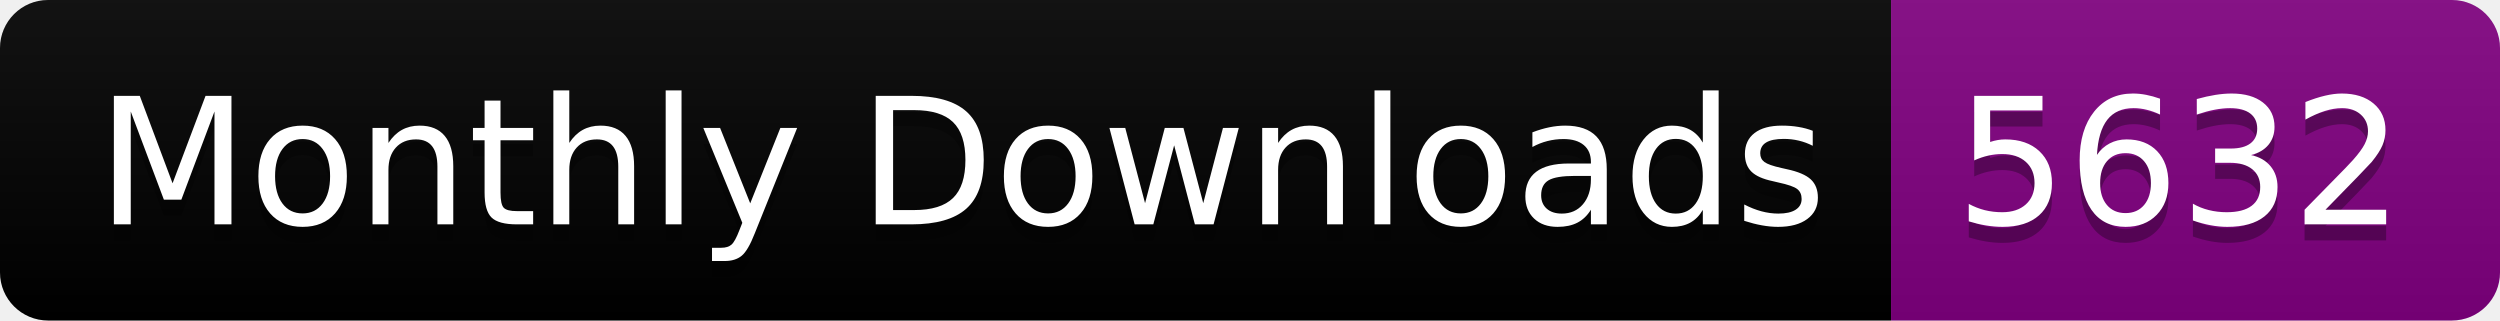
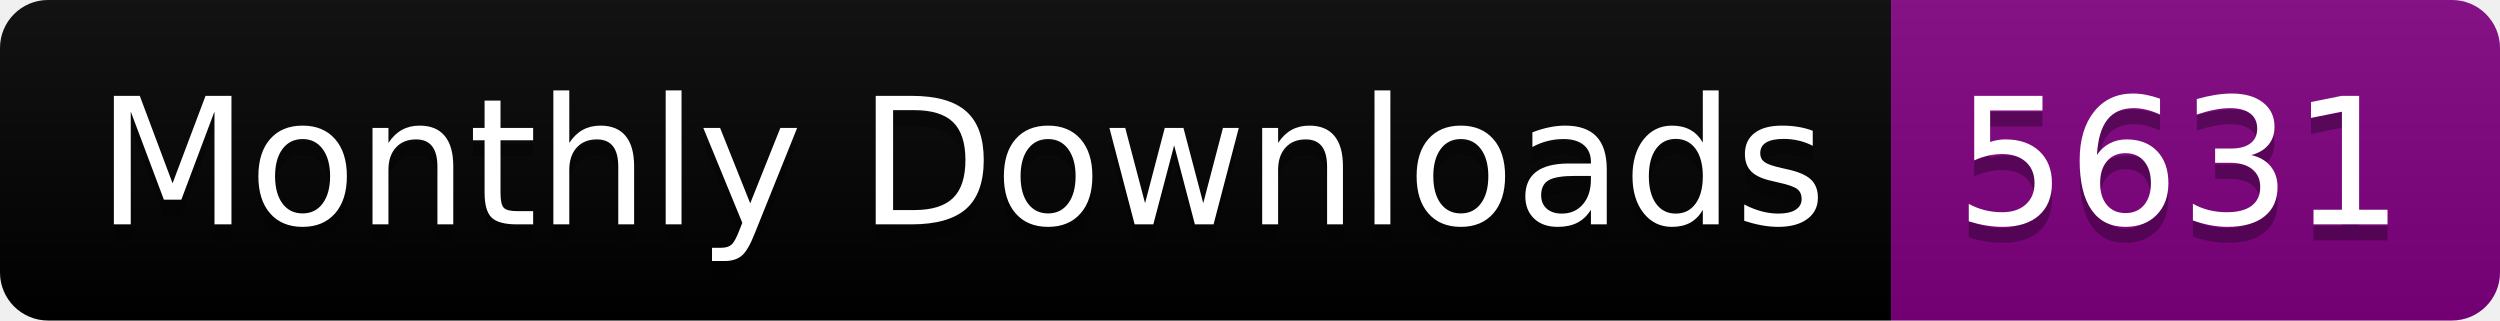
<svg xmlns="http://www.w3.org/2000/svg" width="156.0" height="20">
  <linearGradient id="smooth" x2="0" y2="100%">
    <stop offset="0" stop-color="#bbb" stop-opacity=".1" />
    <stop offset="1" stop-opacity=".1" />
  </linearGradient>
  <clipPath id="round">
    <rect width="156.0" height="20" rx="3" fill="#fff" />
  </clipPath>
  <g clip-path="url(#round)">
    <rect width="118.0" height="20" fill="black" />
    <rect x="118.0" width="38.0" height="20" fill="purple" />
    <rect width="156.0" height="20" fill="url(#smooth)" />
  </g>
  <g fill="#fff" text-anchor="middle" font-family="DejaVu Sans,Verdana,Geneva,sans-serif" font-size="110">
    <text x="600.0" y="150" fill="#010101" fill-opacity=".3" transform="scale(0.1)" textLength="1080.0" lengthAdjust="spacing">Monthly Downloads</text>
    <text x="600.0" y="140" transform="scale(0.1)" textLength="1080.0" lengthAdjust="spacing">Monthly Downloads</text>
-     <text x="1360.0" y="150" fill="#010101" fill-opacity=".3" transform="scale(0.1)" textLength="280.0" lengthAdjust="spacing">5632</text>
-     <text x="1360.0" y="140" transform="scale(0.1)" textLength="280.0" lengthAdjust="spacing">5632</text>
+     <text x="1360.0" y="150" fill="#010101" fill-opacity=".3" transform="scale(0.1)" textLength="280.0" lengthAdjust="spacing">5631</text>
+     <text x="1360.0" y="140" transform="scale(0.1)" textLength="280.0" lengthAdjust="spacing">5631</text>
  </g>
</svg>
